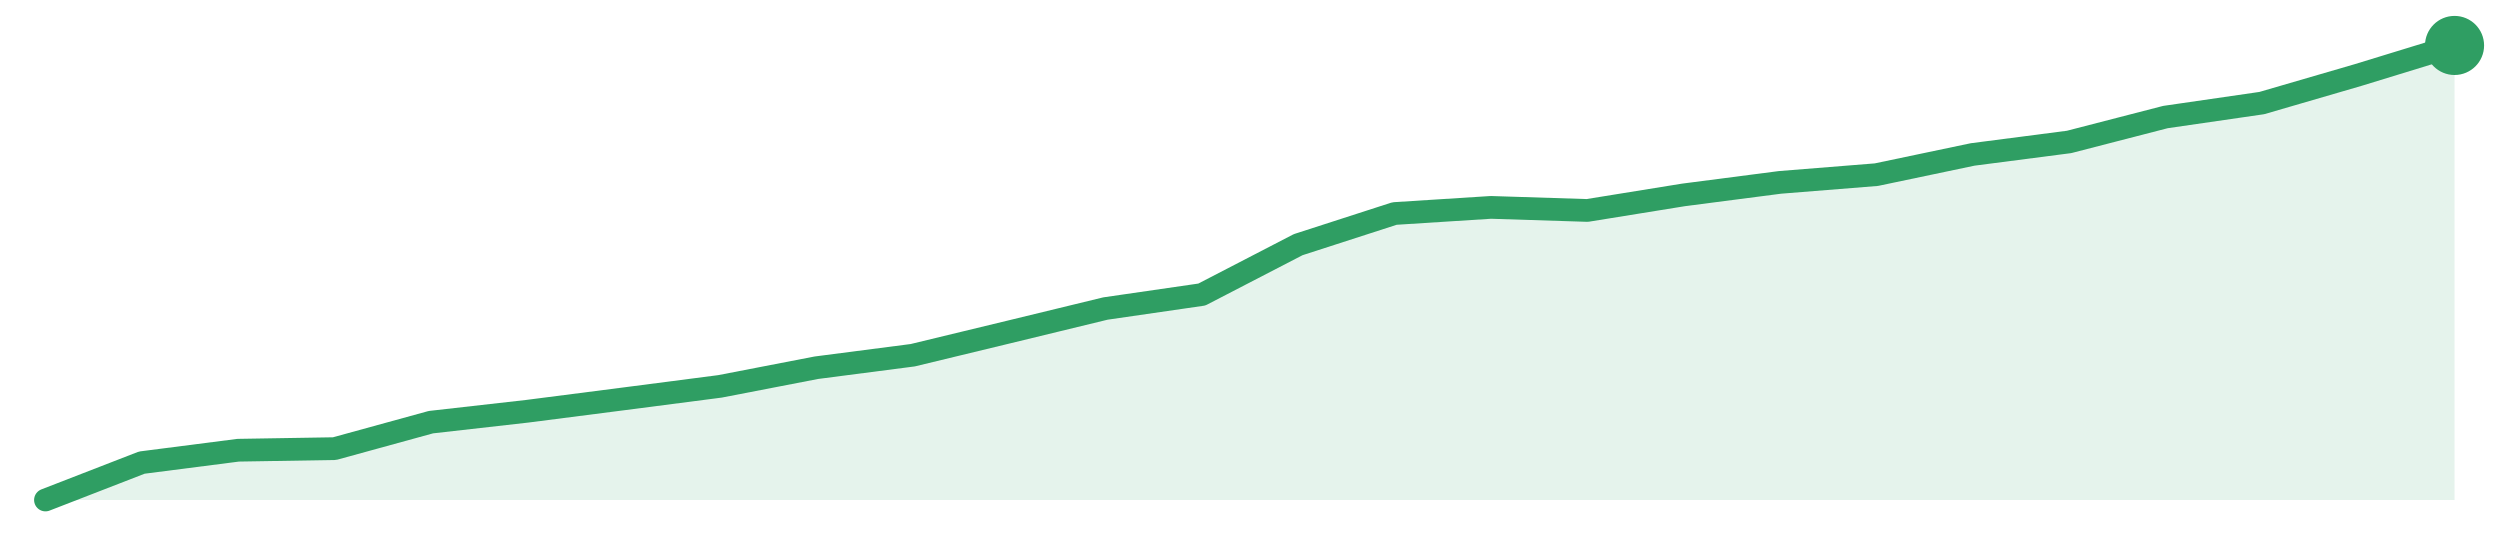
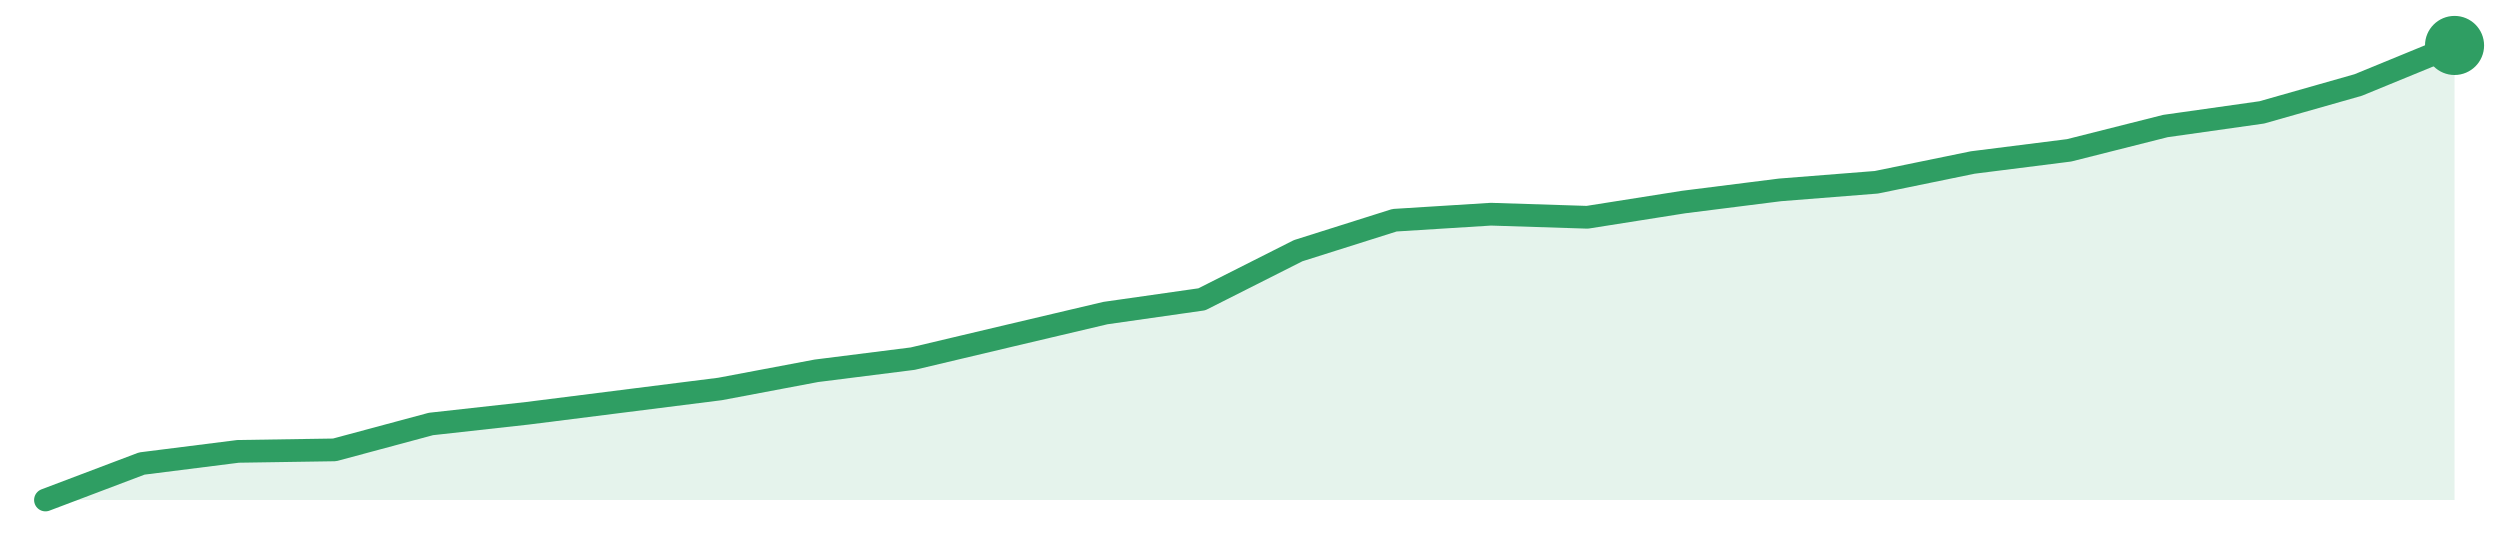
<svg xmlns="http://www.w3.org/2000/svg" width="220" height="48" viewBox="0 0 220 48" role="img" aria-label="trend">
-   <path d="M4.0,44.0 L4.0,44.0 L12.48,40.71 L20.96,39.62 L29.44,39.48 L37.92,37.15 L46.4,36.19 L54.88,35.1 L63.36,34.0 L71.84,32.36 L80.32,31.26 L88.8,29.21 L97.28,27.15 L105.76,25.92 L114.24,21.53 L122.72,18.79 L131.2,18.25 L139.68,18.52 L148.16,17.15 L156.64,16.05 L165.12,15.37 L173.6,13.59 L182.08,12.49 L190.56,10.3 L199.04,9.07 L207.52,6.6 L216.0,4.0 L216.0,44.0 Z" fill="#2f9e631f" />
-   <path d="M4.0,44.0 L12.48,40.71 L20.96,39.62 L29.44,39.48 L37.92,37.15 L46.4,36.19 L54.88,35.1 L63.36,34.0 L71.84,32.36 L80.32,31.26 L88.8,29.21 L97.28,27.15 L105.76,25.92 L114.24,21.53 L122.72,18.79 L131.2,18.25 L139.68,18.52 L148.16,17.15 L156.64,16.05 L165.12,15.37 L173.6,13.59 L182.08,12.49 L190.56,10.3 L199.04,9.07 L207.52,6.6 L216.0,4.0" fill="none" stroke="#2f9e63" stroke-width="2" stroke-linejoin="round" stroke-linecap="round" />
+   <path d="M4.0,44.0 L4.0,44.0 L12.48,40.79 L20.96,39.72 L29.44,39.59 L37.92,37.31 L46.4,36.37 L54.88,35.3 L63.36,34.23 L71.84,32.63 L80.32,31.56 L88.8,29.55 L97.28,27.55 L105.76,26.34 L114.24,22.06 L122.72,19.38 L131.2,18.85 L139.68,19.12 L148.16,17.78 L156.64,16.71 L165.12,16.04 L173.6,14.3 L182.08,13.23 L190.56,11.09 L199.04,9.89 L207.52,7.48 L216.0,4.0 L216.0,44.0 Z" fill="#2f9e631f" />
+   <path d="M4.0,44.0 L12.48,40.79 L20.96,39.72 L29.44,39.59 L37.92,37.31 L46.4,36.37 L54.88,35.3 L63.36,34.23 L71.84,32.63 L80.32,31.56 L88.8,29.55 L97.28,27.55 L105.76,26.34 L114.24,22.06 L122.72,19.38 L131.2,18.85 L139.68,19.12 L148.16,17.78 L156.64,16.71 L165.12,16.04 L173.6,14.3 L182.08,13.23 L190.56,11.09 L199.04,9.89 L207.52,7.48 L216.0,4.0" fill="none" stroke="#2f9e63" stroke-width="2" stroke-linejoin="round" stroke-linecap="round" />
  <circle cx="216.0" cy="4.0" r="2.6" fill="#2f9e63" />
</svg>
